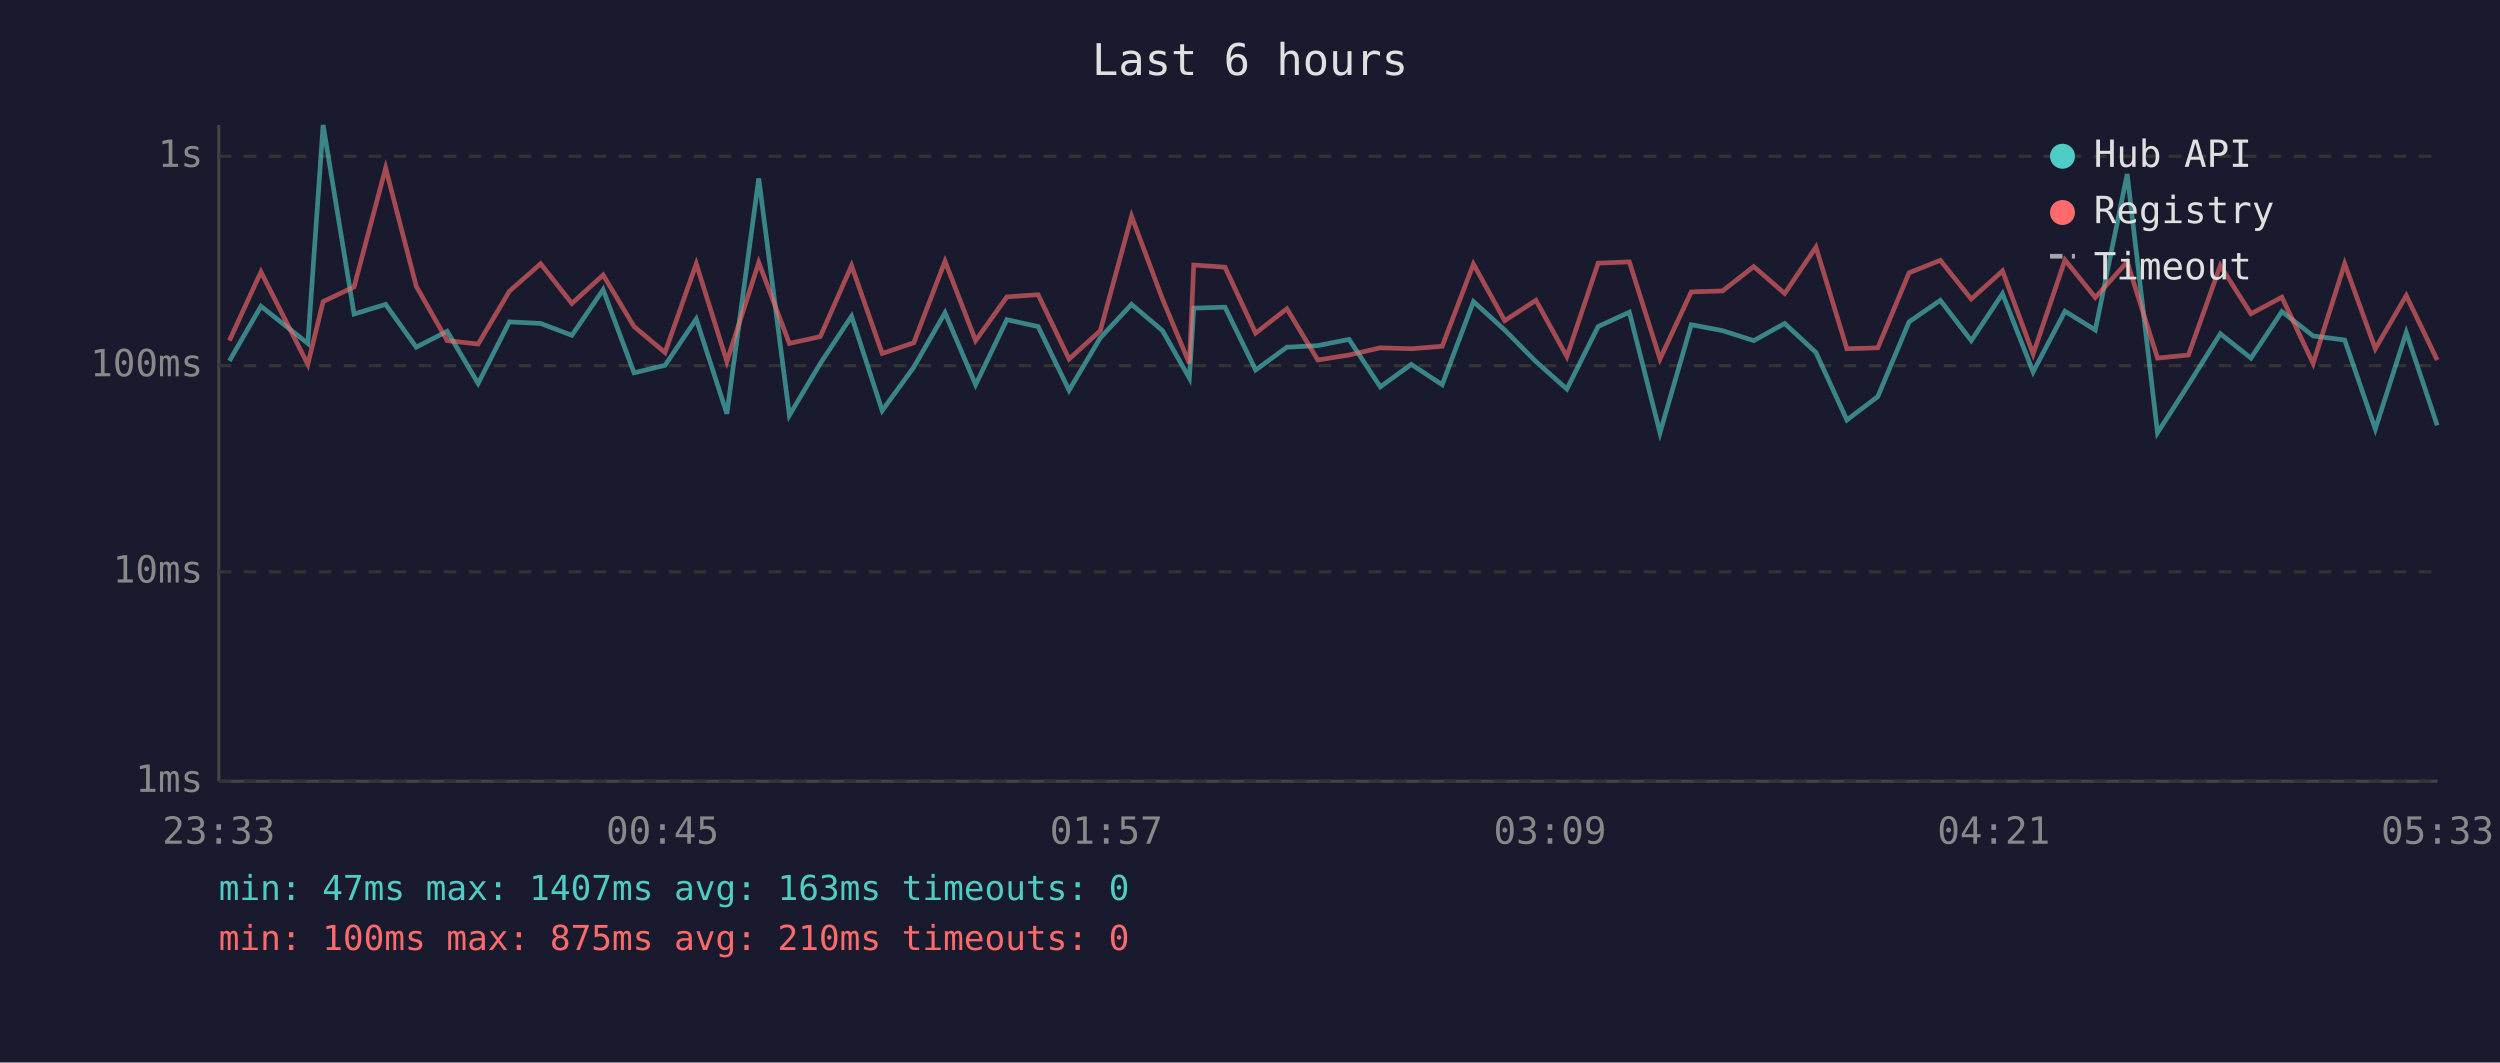
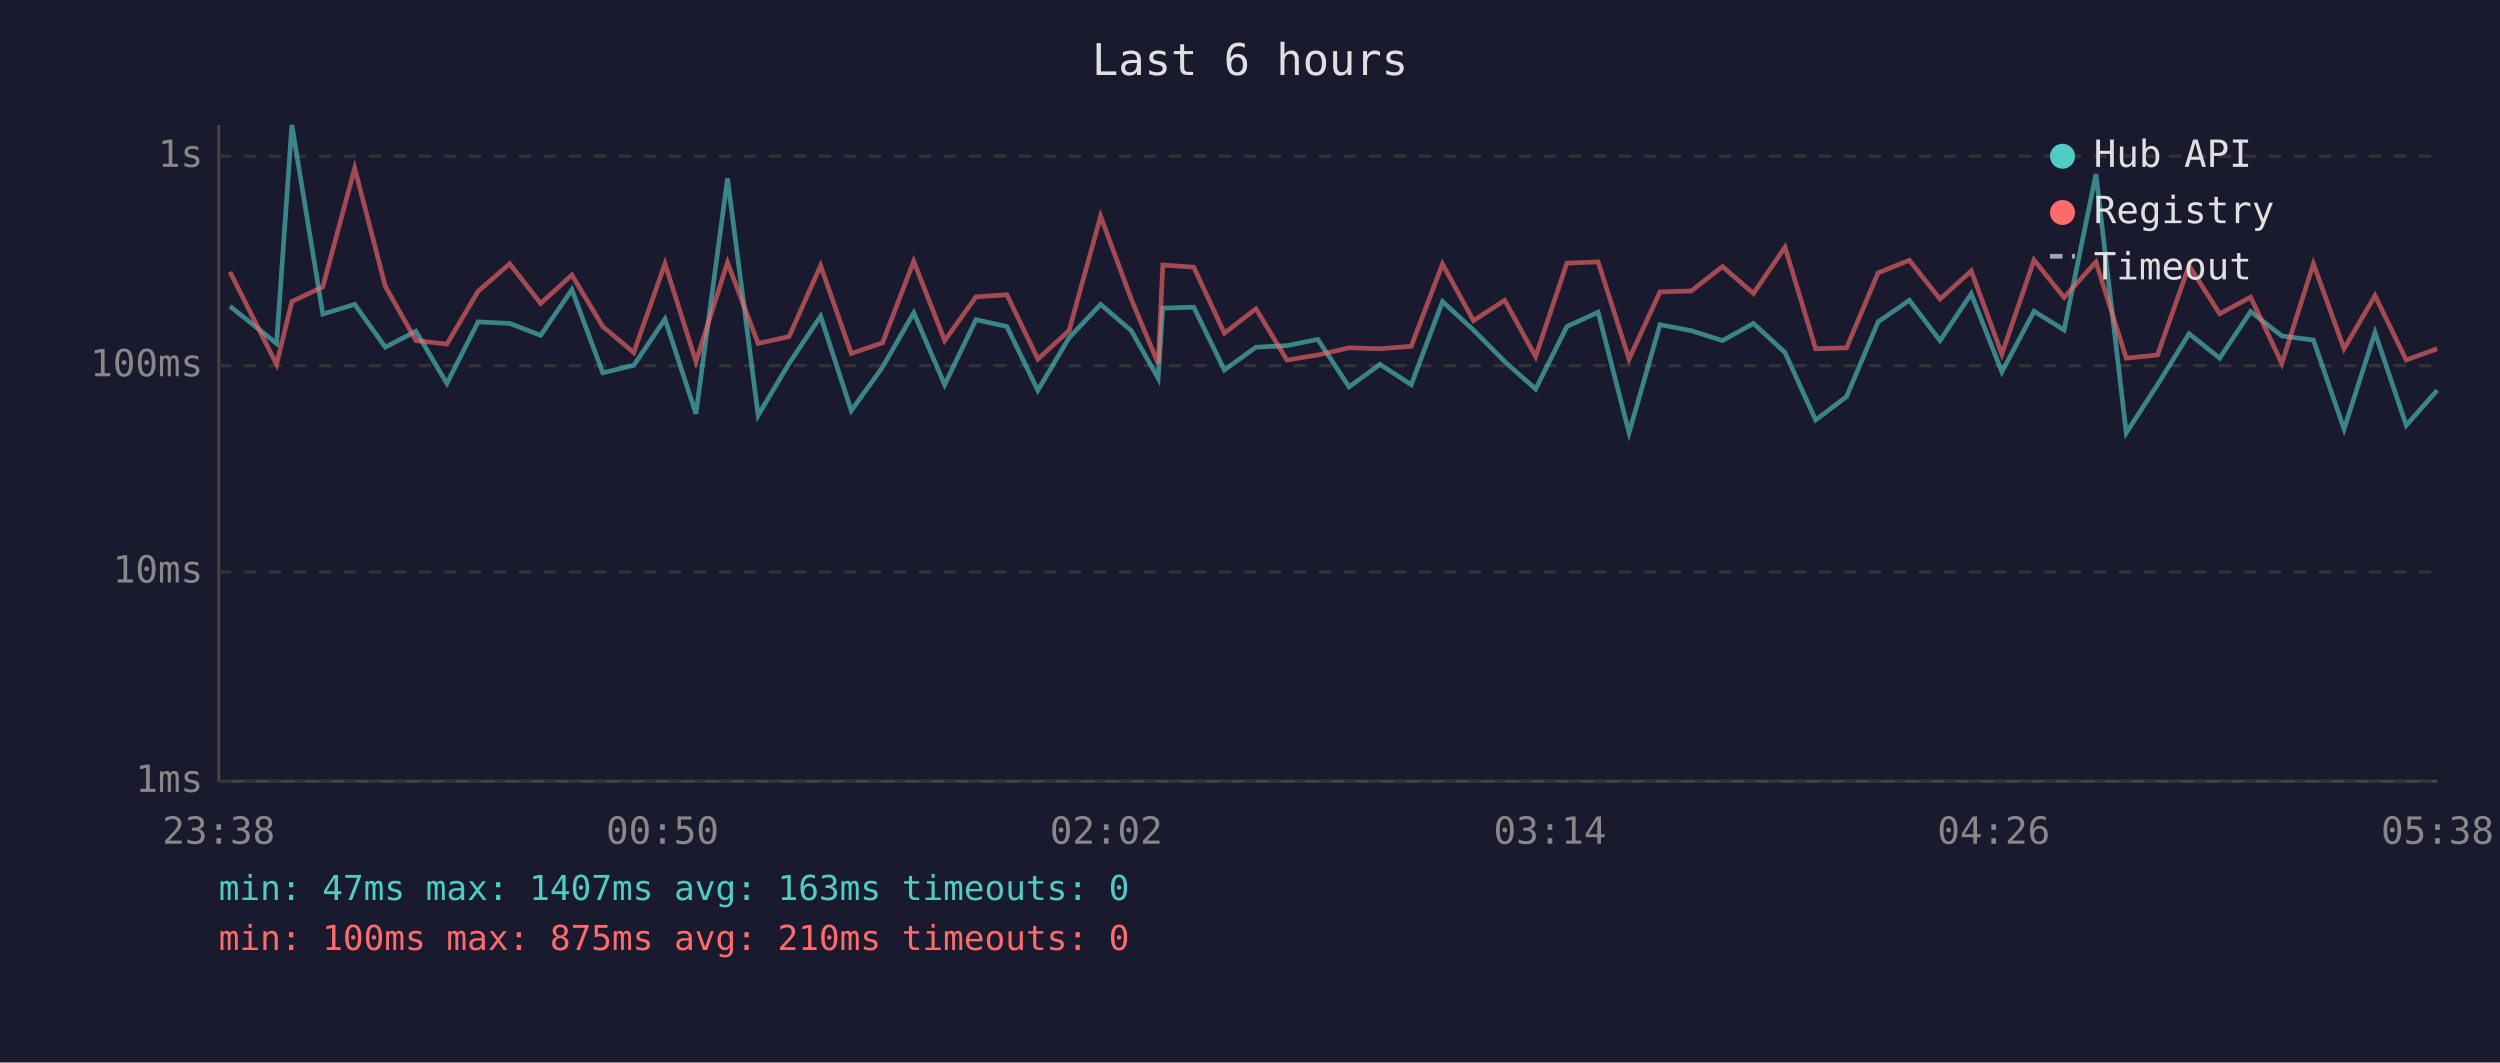
<svg xmlns="http://www.w3.org/2000/svg" viewBox="0 0 800 340" font-family="monospace" font-size="12">
  <rect width="800" height="340" fill="#1a1a2e" />
  <text x="400" y="24" fill="#e0e0e0" font-size="14" text-anchor="middle">Last 6 hours</text>
  <line x1="70" y1="40" x2="70" y2="250" stroke="#444" stroke-width="1" />
  <line x1="70" y1="250" x2="780" y2="250" stroke="#444" stroke-width="1" />
  <line x1="70" y1="250" x2="780" y2="250" stroke="#333" stroke-width="1" stroke-dasharray="4" />
  <text x="65" y="250" fill="#888" text-anchor="end" dominant-baseline="middle">1ms</text>
  <line x1="70" y1="183" x2="780" y2="183" stroke="#333" stroke-width="1" stroke-dasharray="4" />
  <text x="65" y="183" fill="#888" text-anchor="end" dominant-baseline="middle">10ms</text>
  <line x1="70" y1="117" x2="780" y2="117" stroke="#333" stroke-width="1" stroke-dasharray="4" />
  <text x="65" y="117" fill="#888" text-anchor="end" dominant-baseline="middle">100ms</text>
  <line x1="70" y1="50" x2="780" y2="50" stroke="#333" stroke-width="1" stroke-dasharray="4" />
  <text x="65" y="50" fill="#888" text-anchor="end" dominant-baseline="middle">1s</text>
-   <text x="70" y="270" fill="#888" text-anchor="middle">23:33</text>
-   <text x="212" y="270" fill="#888" text-anchor="middle">00:45</text>
-   <text x="354" y="270" fill="#888" text-anchor="middle">01:57</text>
-   <text x="496" y="270" fill="#888" text-anchor="middle">03:09</text>
-   <text x="638" y="270" fill="#888" text-anchor="middle">04:21</text>
-   <text x="780" y="270" fill="#888" text-anchor="middle">05:33</text>
-   <polyline points="73.4,115.5 83.5,98.0 98.5,109.9 103.4,40.0 113.3,100.5 123.4,97.4 133.2,111.1 143.1,106.0 153.0,122.7 163.0,103.0 173.0,103.5 183.0,107.3 193.0,92.7 202.9,119.3 212.8,116.9 222.8,102.1 232.6,132.4 242.8,57.1 252.6,132.9 262.5,116.3 272.5,101.2 282.3,131.4 292.4,117.5 302.4,100.1 312.2,123.1 322.2,102.3 332.2,104.5 342.1,124.9 352.1,108.1 362.1,97.4 372.0,105.8 380.6,121.0 382.0,98.6 392.0,98.3 401.8,118.4 411.8,111.1 421.7,110.6 431.7,108.6 441.7,123.8 451.6,116.6 461.5,123.1 471.5,96.5 481.5,105.6 491.5,115.7 501.4,124.5 511.4,104.5 521.4,99.9 531.2,138.5 541.2,103.9 551.2,105.8 561.2,109.0 571.1,103.5 581.1,112.8 591.0,134.4 600.9,126.9 610.9,103.0 620.9,96.1 630.8,109.0 640.8,94.0 650.6,119.0 660.8,99.6 670.5,105.6 680.7,55.7 690.4,138.5 700.3,123.1 710.5,106.8 720.3,114.6 730.2,99.7 740.2,107.5 750.3,108.8 760.1,137.3 770.0,106.4 779.9,136.1" fill="none" stroke="#4ecdc4" stroke-width="1.5" opacity="0.6" />
-   <polyline points="73.4,109.0 83.5,87.0 98.5,116.6 103.4,96.5 113.3,91.8 123.4,53.8 133.2,91.6 143.1,109.0 153.0,110.1 163.0,93.2 173.0,84.4 183.0,97.1 193.0,88.0 202.9,104.5 212.8,112.8 222.8,84.4 232.6,115.7 242.8,84.0 252.6,109.9 262.5,107.7 272.5,85.0 282.3,113.1 292.4,109.7 302.4,83.6 312.2,109.0 322.2,95.0 332.2,94.3 342.1,114.9 352.1,105.8 362.1,69.2 372.0,95.7 380.6,116.3 382.0,84.8 392.0,85.5 401.8,106.6 411.8,98.8 421.7,115.2 431.7,113.6 441.7,111.3 451.6,111.6 461.5,110.8 471.5,84.5 481.5,102.6 491.5,96.1 501.4,114.1 511.4,84.2 521.4,83.8 531.2,114.9 541.2,93.4 551.2,93.1 561.2,85.3 571.1,93.9 581.1,79.1 591.0,111.6 600.9,111.3 610.9,87.3 620.9,83.3 630.8,95.7 640.8,86.7 650.6,113.3 660.8,83.2 670.5,95.2 680.7,83.8 690.4,114.6 700.3,113.6 710.5,85.0 720.3,100.4 730.2,95.1 740.2,116.3 750.3,84.4 760.1,111.6 770.0,94.6 779.9,115.2" fill="none" stroke="#ff6b6b" stroke-width="1.5" opacity="0.6" />
+   <text x="70" y="270" fill="#888" text-anchor="middle">23:38</text>
+   <text x="212" y="270" fill="#888" text-anchor="middle">00:50</text>
+   <text x="354" y="270" fill="#888" text-anchor="middle">02:02</text>
+   <text x="496" y="270" fill="#888" text-anchor="middle">03:14</text>
+   <text x="638" y="270" fill="#888" text-anchor="middle">04:26</text>
+   <text x="780" y="270" fill="#888" text-anchor="middle">05:38</text>
+   <polyline points="73.6,98.0 88.5,109.9 93.4,40.0 103.3,100.5 113.5,97.4 123.3,111.1 133.1,106.0 143.0,122.7 153.0,103.0 163.1,103.5 173.0,107.3 183.0,92.7 192.9,119.3 202.8,116.9 212.8,102.1 222.7,132.4 232.8,57.1 242.6,132.9 252.5,116.3 262.6,101.2 272.4,131.4 282.4,117.5 292.4,100.1 302.3,123.1 312.3,102.3 322.2,104.5 332.1,124.9 342.1,108.1 352.2,97.4 362.0,105.8 370.6,121.0 372.1,98.6 382.0,98.3 391.8,118.4 401.9,111.1 411.8,110.6 421.7,108.6 431.7,123.8 441.6,116.6 451.6,123.1 461.6,96.5 471.5,105.6 481.5,115.7 491.4,124.5 501.4,104.5 511.4,99.9 521.3,138.5 531.2,103.9 541.2,105.8 551.2,109.0 561.1,103.5 571.2,112.8 581.0,134.4 590.9,126.9 601.0,103.0 611.0,96.1 620.8,109.0 630.8,94.0 640.6,119.0 650.9,99.6 660.5,105.6 670.7,55.7 680.4,138.5 690.4,123.1 700.5,106.8 710.3,114.6 720.2,99.7 730.2,107.5 740.3,108.8 750.1,137.3 760.0,106.4 770.0,136.1 779.9,124.9" fill="none" stroke="#4ecdc4" stroke-width="1.5" opacity="0.6" />
+   <polyline points="73.6,87.0 88.5,116.6 93.4,96.5 103.3,91.8 113.5,53.8 123.3,91.6 133.1,109.0 143.0,110.1 153.0,93.2 163.1,84.4 173.0,97.1 183.0,88.0 192.9,104.5 202.8,112.8 212.8,84.4 222.7,115.7 232.8,84.0 242.6,109.9 252.5,107.7 262.6,85.0 272.4,113.1 282.4,109.7 292.4,83.6 302.3,109.0 312.3,95.0 322.2,94.3 332.1,114.9 342.1,105.8 352.2,69.2 362.0,95.7 370.6,116.3 372.1,84.8 382.0,85.5 391.8,106.6 401.9,98.8 411.8,115.2 421.7,113.6 431.7,111.3 441.6,111.6 451.6,110.8 461.6,84.5 471.5,102.6 481.5,96.1 491.4,114.1 501.4,84.2 511.4,83.8 521.3,114.9 531.2,93.4 541.2,93.1 551.2,85.3 561.1,93.9 571.2,79.1 581.0,111.6 590.9,111.3 601.0,87.3 611.0,83.3 620.8,95.7 630.8,86.7 640.6,113.3 650.9,83.2 660.5,95.2 670.7,83.8 680.4,114.6 690.4,113.6 700.5,85.0 710.3,100.4 720.2,95.1 730.2,116.3 740.3,84.4 750.1,111.6 760.0,94.6 770.0,115.2 779.9,111.6" fill="none" stroke="#ff6b6b" stroke-width="1.5" opacity="0.6" />
  <circle cx="660" cy="50" r="4" fill="#4ecdc4" />
  <text x="670" y="50" fill="#e0e0e0" dominant-baseline="middle">Hub API</text>
  <circle cx="660" cy="68" r="4" fill="#ff6b6b" />
  <text x="670" y="68" fill="#e0e0e0" dominant-baseline="middle">Registry</text>
  <line x1="656" y1="82" x2="664" y2="82" stroke="#e0e0e0" stroke-width="1.5" stroke-dasharray="4,3" opacity="0.7" />
  <text x="670" y="86" fill="#e0e0e0" dominant-baseline="middle">Timeout</text>
  <text x="70" y="288" fill="#4ecdc4" font-size="11">min: 47ms  max: 1407ms  avg: 163ms  timeouts: 0</text>
  <text x="70" y="304" fill="#ff6b6b" font-size="11">min: 100ms  max: 875ms  avg: 210ms  timeouts: 0</text>
</svg>
